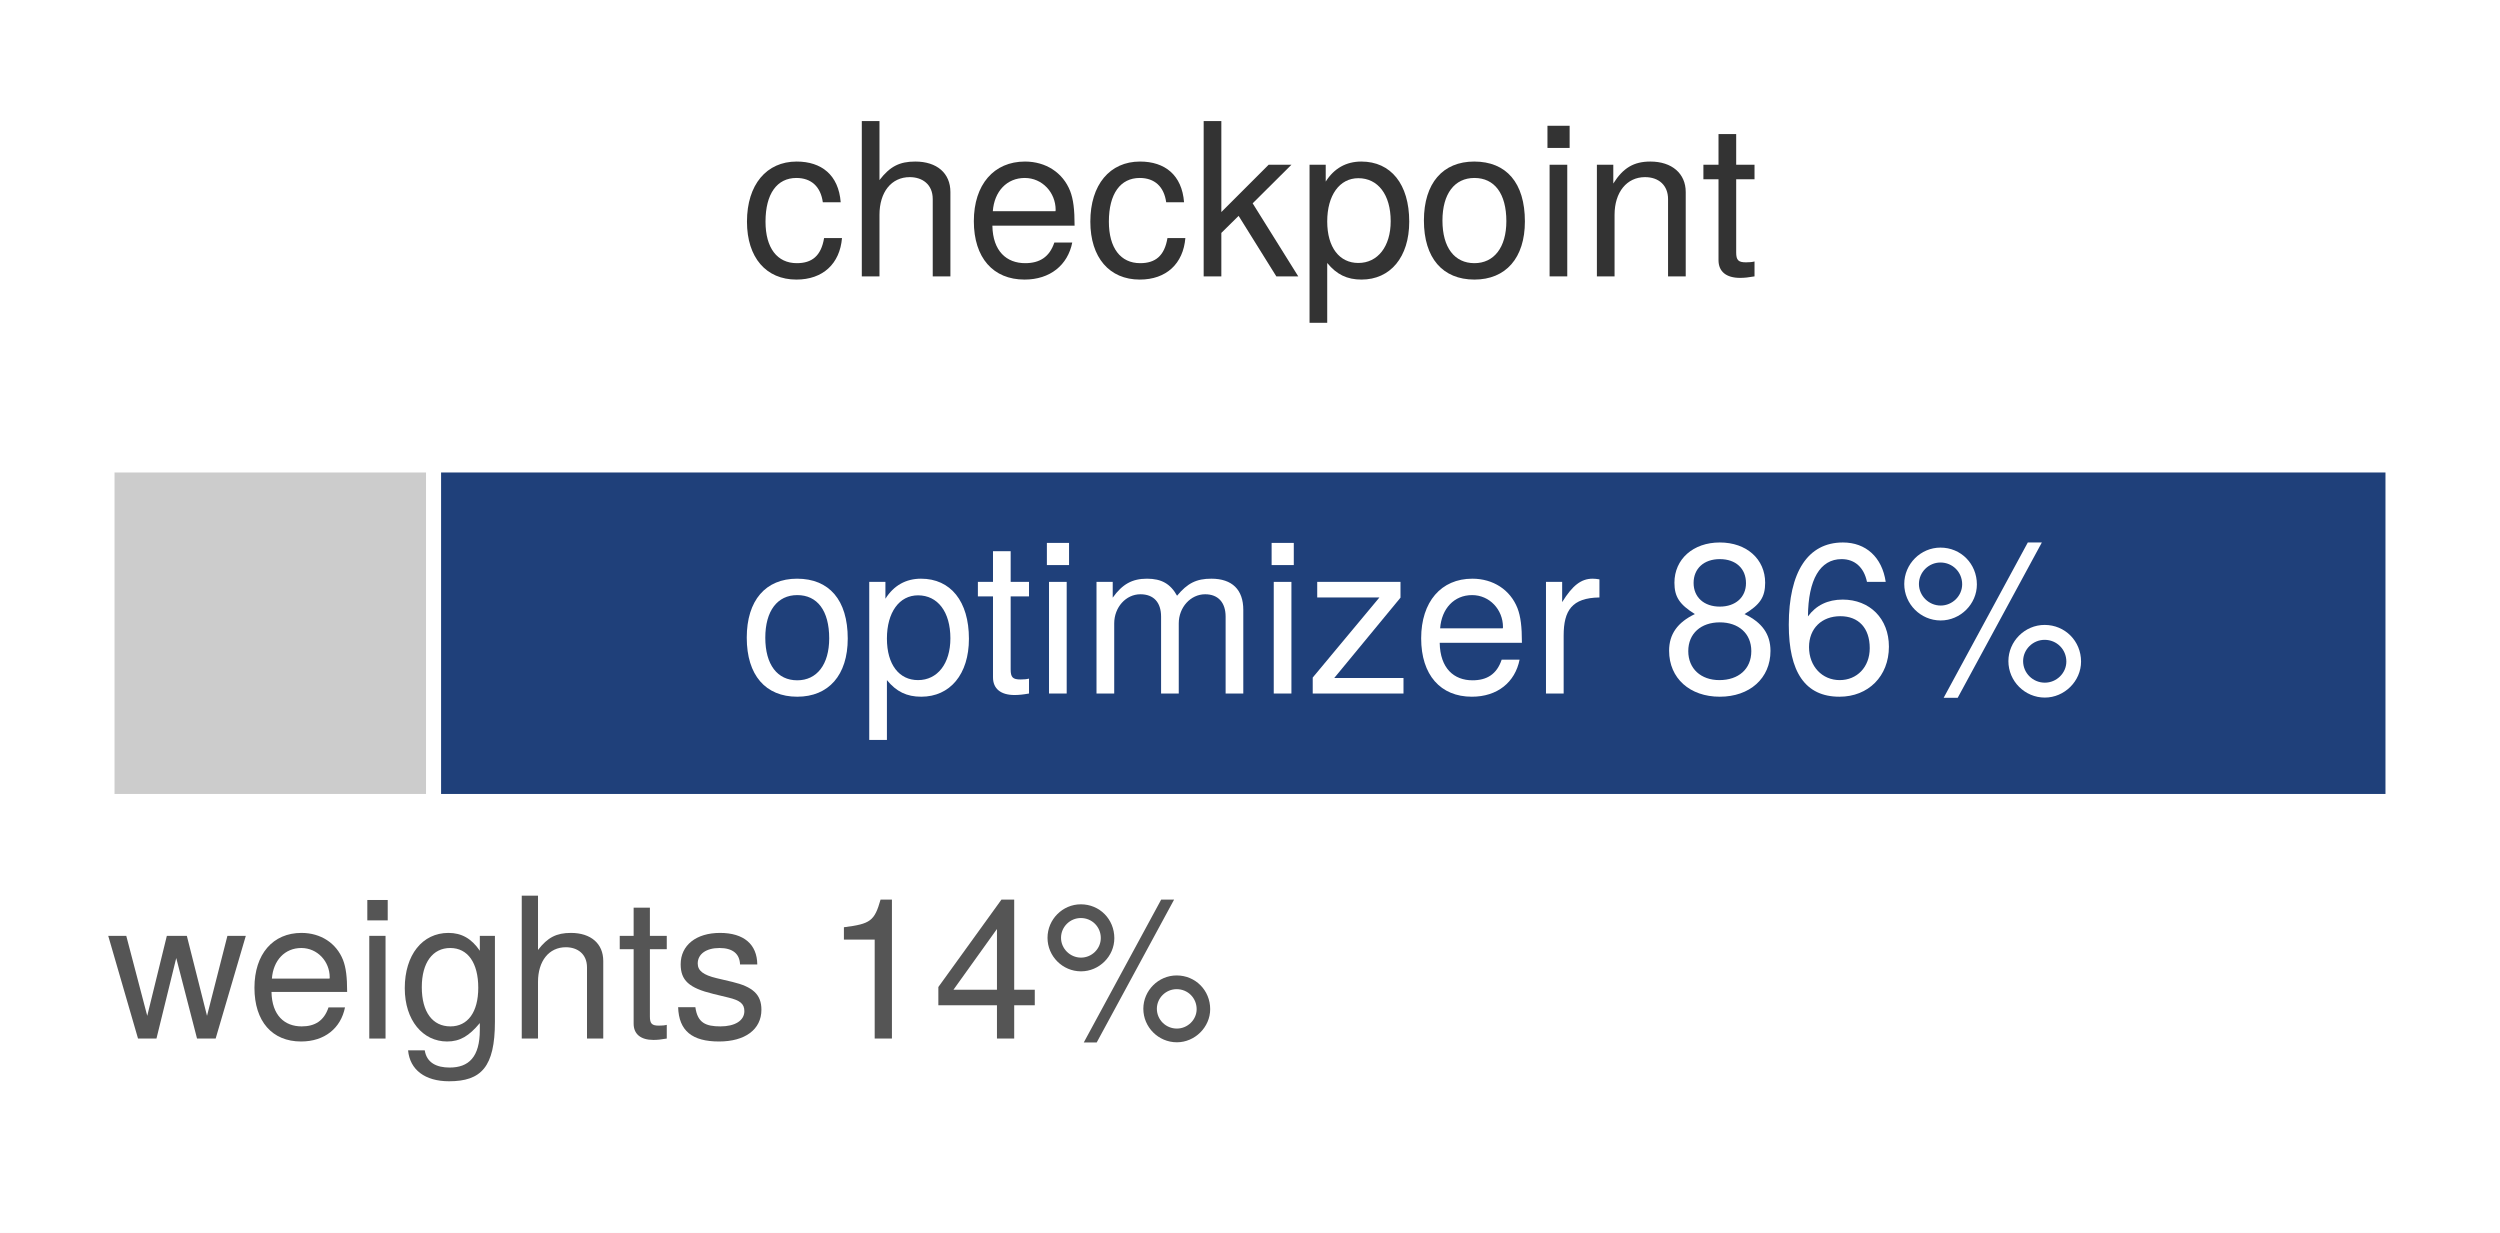
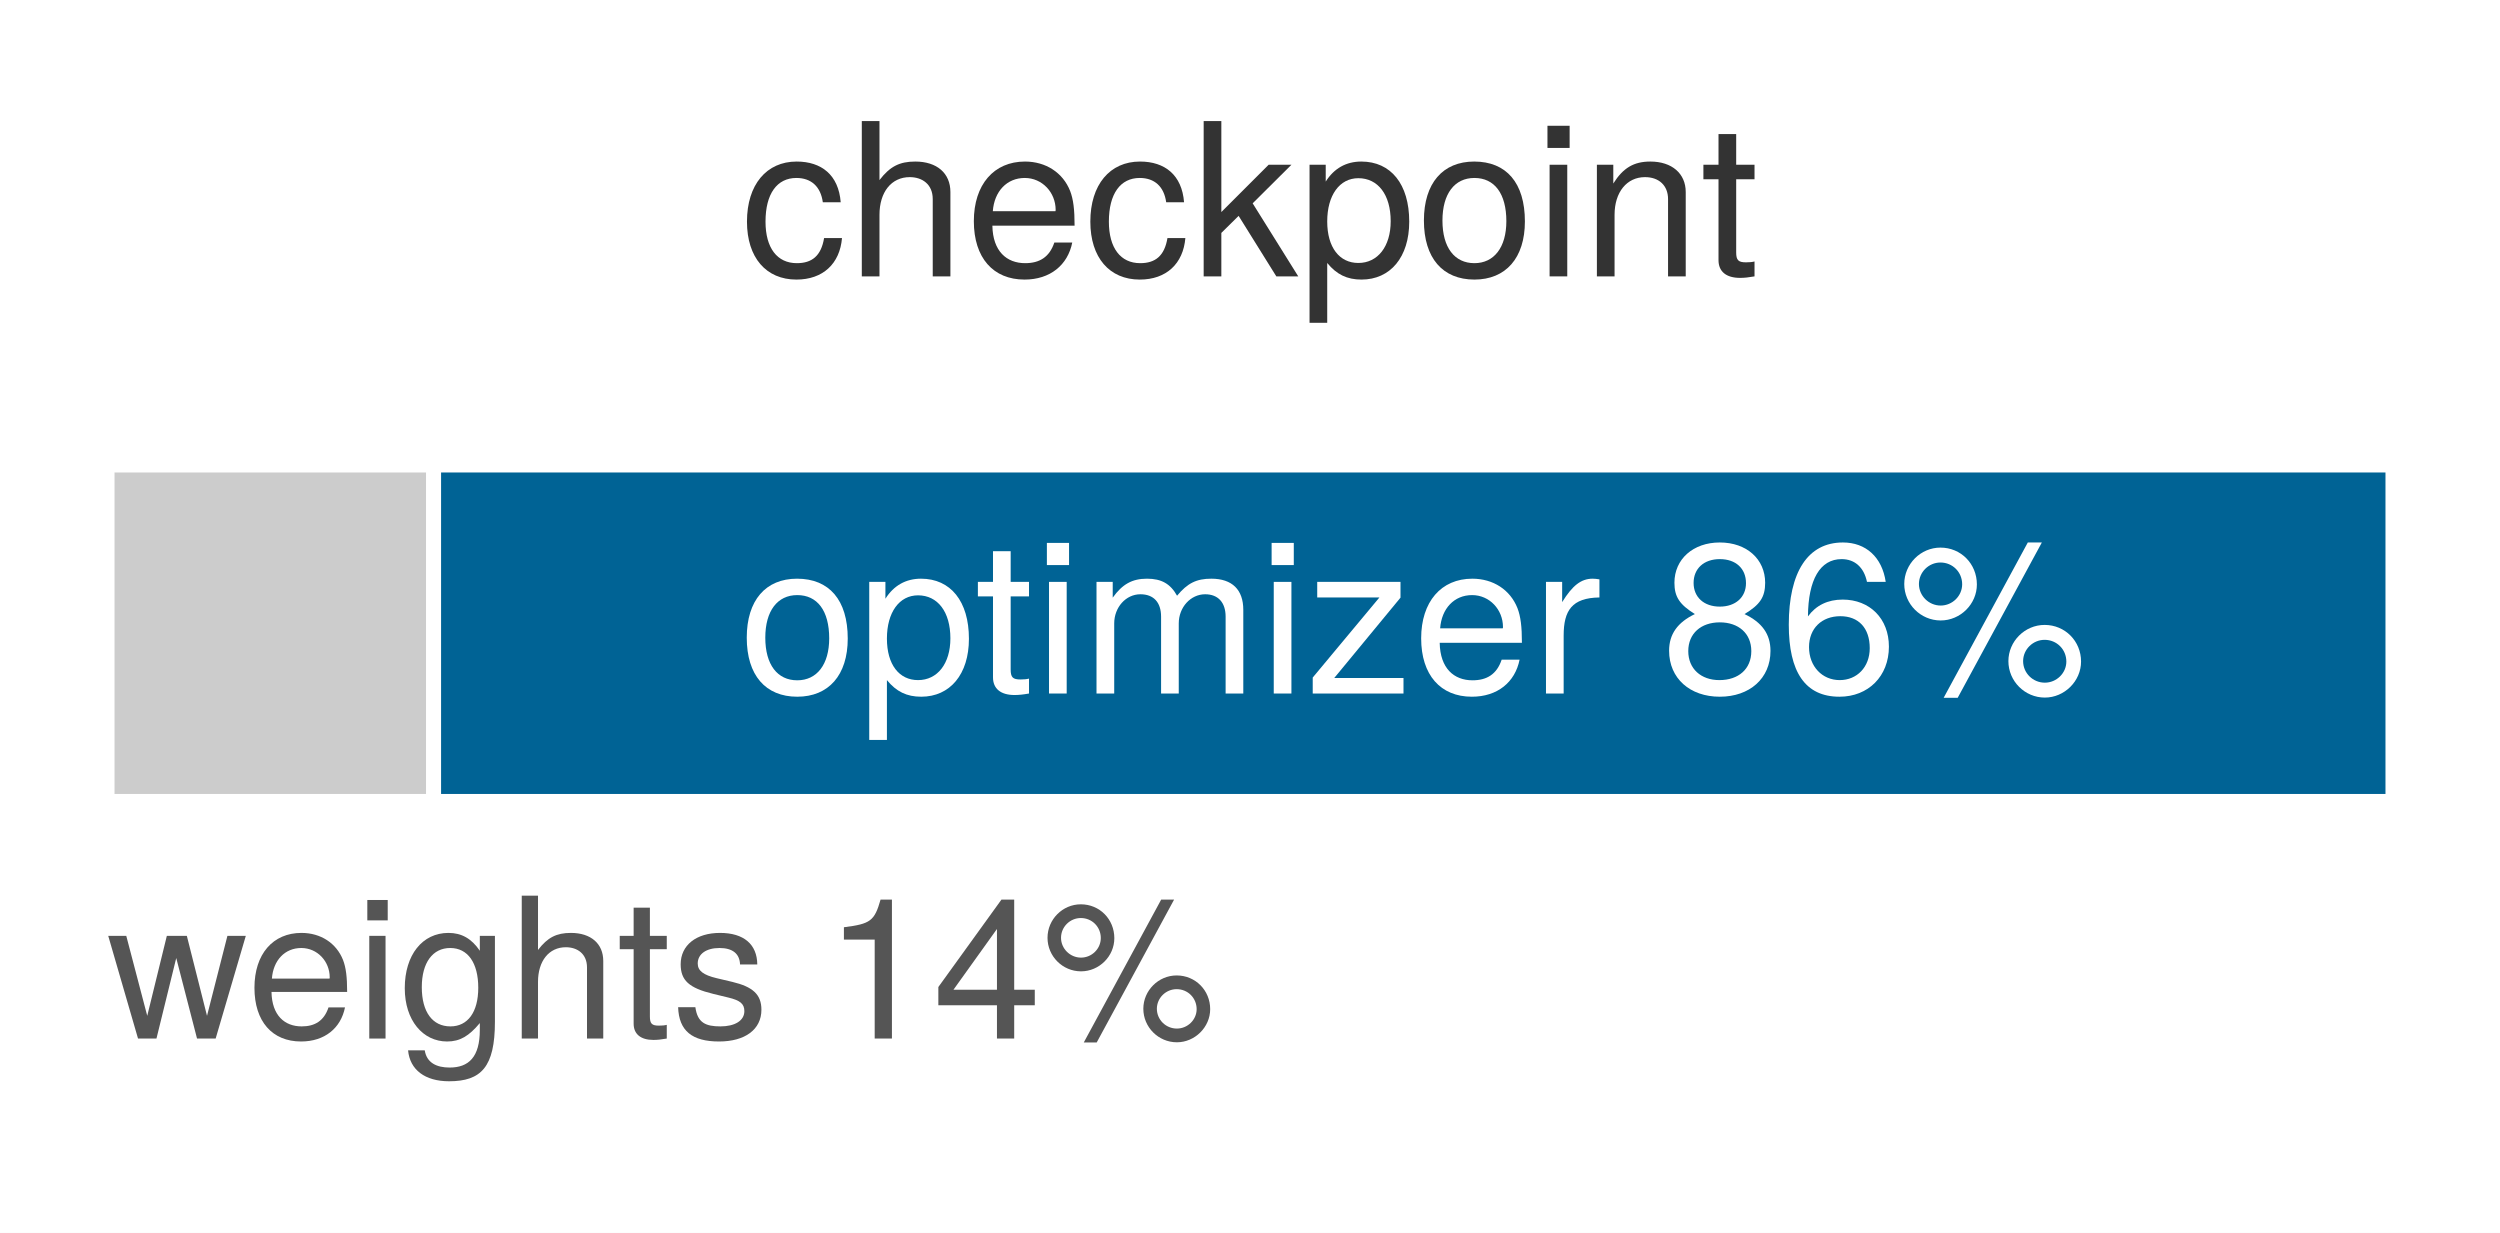
<svg xmlns="http://www.w3.org/2000/svg" xmlns:xlink="http://www.w3.org/1999/xlink" width="58.68pt" height="28.937pt" viewBox="0 0 58.68 28.937" version="1.1" font-family="Helvetica Neue, Helvetica, Arial, sans-serif">
  <defs>
    <style type="text/css">*{stroke-linejoin: round; stroke-linecap: butt}</style>
  </defs>
  <g id="figure_1">
    <g id="patch_1">
      <path d="M 0 28.937 L 58.68 28.937 L 58.68 0 L 0 0 z " style="fill: #ffffff" />
    </g>
    <g id="axes_1">
      <g id="patch_2">
        <path d="M 1.44 27.497 L 57.24 27.497 L 57.24 1.44 L 1.44 1.44 z " style="fill: #ffffff" />
      </g>
      <g id="patch_3">
        <path d="M 2.513 18.811 L 10.178 18.811 L 10.178 10.915 L 2.513 10.915 z " clip-path="url(#p8051ae91d0)" style="fill: #cccccc; stroke: #ffffff; stroke-width: 0.35; stroke-linejoin: miter" />
      </g>
      <g id="patch_4">
-         <path d="M 10.178 18.811 L 56.167 18.811 L 56.167 10.915 L 10.178 10.915 z " clip-path="url(#p8051ae91d0)" style="fill: #1f407a; stroke: #ffffff; stroke-width: 0.35; stroke-linejoin: miter" />
+         <path d="M 10.178 18.811 L 56.167 18.811 L 56.167 10.915 L 10.178 10.915 z " clip-path="url(#p8051ae91d0)" style="fill: #006395; stroke: #ffffff; stroke-width: 0.35; stroke-linejoin: miter" />
      </g>
      <g id="matplotlib.axis_1" />
      <g id="matplotlib.axis_2" />
      <g id="text_1">
        <g style="fill: #ffffff" transform="translate(17.3482 16.27828) scale(0.05 -0.05)">
          <defs>
            <path id="TeXGyreHeros-Regular-52" d="M 3264 1651 C 3264 2810 2707 3450 1741 3450 C 800 3450 230 2803 230 1677 C 230 550 794 -96 1747 -96 C 2688 -96 3264 550 3264 1651 z M 2707 1658 C 2707 870 2336 397 1747 397 C 1152 397 787 864 787 1677 C 787 2483 1152 2957 1747 2957 C 2349 2957 2707 2490 2707 1658 z " transform="scale(0.015625)" />
            <path id="TeXGyreHeros-Regular-55" d="M 3347 1645 C 3347 2771 2797 3450 1907 3450 C 1453 3450 1088 3245 838 2848 L 838 3354 L 352 3354 L 352 -1395 L 883 -1395 L 883 403 C 1165 58 1478 -96 1914 -96 C 2778 -96 3347 576 3347 1645 z M 2790 1658 C 2790 896 2400 403 1818 403 C 1254 403 883 864 883 1651 C 883 2438 1254 2950 1818 2950 C 2406 2950 2790 2458 2790 1658 z " transform="scale(0.015625)" />
            <path id="TeXGyreHeros-Regular-6a" d="M 1626 0 L 1626 448 C 1555 429 1472 422 1370 422 C 1139 422 1075 486 1075 723 L 1075 2918 L 1626 2918 L 1626 3354 L 1075 3354 L 1075 4275 L 544 4275 L 544 3354 L 90 3354 L 90 2918 L 544 2918 L 544 486 C 544 147 774 -45 1190 -45 C 1318 -45 1446 -32 1626 0 z " transform="scale(0.015625)" />
            <path id="TeXGyreHeros-Regular-43" d="M 979 0 L 979 3354 L 448 3354 L 448 0 L 979 0 z M 1050 3859 L 1050 4525 L 384 4525 L 384 3859 L 1050 3859 z " transform="scale(0.015625)" />
            <path id="TeXGyreHeros-Regular-4c" d="M 4864 0 L 4864 2515 C 4864 3117 4531 3450 3904 3450 C 3456 3450 3187 3315 2874 2938 C 2675 3296 2406 3450 1971 3450 C 1523 3450 1229 3283 941 2880 L 941 3354 L 454 3354 L 454 0 L 986 0 L 986 2106 C 986 2592 1338 2982 1773 2982 C 2170 2982 2394 2739 2394 2310 L 2394 0 L 2925 0 L 2925 2106 C 2925 2592 3283 2982 3718 2982 C 4109 2982 4333 2733 4333 2310 L 4333 0 L 4864 0 z " transform="scale(0.015625)" />
            <path id="TeXGyreHeros-Regular-79" d="M 2925 0 L 2925 467 L 845 467 L 2835 2880 L 2835 3354 L 333 3354 L 333 2886 L 2202 2886 L 198 480 L 198 0 L 2925 0 z " transform="scale(0.015625)" />
            <path id="TeXGyreHeros-Regular-33" d="M 3283 1523 C 3283 2010 3245 2317 3149 2566 C 2931 3117 2419 3450 1792 3450 C 858 3450 256 2758 256 1658 C 256 557 838 -96 1779 -96 C 2547 -96 3078 339 3213 1018 L 2675 1018 C 2528 576 2227 397 1798 397 C 1242 397 826 755 813 1523 L 3283 1523 z M 2714 1997 C 2714 1997 2714 1971 2707 1958 L 826 1958 C 870 2554 1248 2957 1786 2957 C 2310 2957 2714 2522 2714 1997 z " transform="scale(0.015625)" />
            <path id="TeXGyreHeros-Regular-61" d="M 2054 2886 L 2054 3430 C 1965 3443 1920 3450 1850 3450 C 1504 3450 1242 3245 934 2746 L 934 3354 L 448 3354 L 448 0 L 979 0 L 979 1741 C 979 2496 1229 2874 2054 2886 z " transform="scale(0.015625)" />
            <path id="TeXGyreHeros-Regular-68" transform="scale(0.015625)" />
            <path id="TeXGyreHeros-Regular-34" d="M 3283 1280 C 3283 1786 3027 2138 2502 2387 C 2970 2669 3123 2899 3123 3328 C 3123 4038 2566 4538 1760 4538 C 960 4538 397 4038 397 3328 C 397 2906 550 2675 1011 2387 C 493 2138 237 1786 237 1286 C 237 454 864 -96 1760 -96 C 2656 -96 3283 454 3283 1280 z M 2547 3315 C 2547 2893 2234 2611 1760 2611 C 1286 2611 973 2893 973 3322 C 973 3757 1286 4038 1760 4038 C 2240 4038 2547 3757 2547 3315 z M 2707 1274 C 2707 736 2323 403 1747 403 C 1197 403 813 742 813 1274 C 813 1805 1197 2138 1760 2138 C 2323 2138 2707 1805 2707 1274 z " transform="scale(0.015625)" />
            <path id="TeXGyreHeros-Regular-66" d="M 3283 1408 C 3283 2253 2707 2822 1894 2822 C 1446 2822 1094 2650 851 2317 C 858 3424 1216 4038 1862 4038 C 2259 4038 2534 3789 2624 3354 L 3187 3354 C 3078 4096 2592 4538 1901 4538 C 845 4538 275 3648 275 2067 C 275 653 762 -96 1798 -96 C 2662 -96 3283 518 3283 1408 z M 2707 1363 C 2707 794 2323 403 1805 403 C 1280 403 883 813 883 1395 C 883 1958 1267 2323 1824 2323 C 2368 2323 2707 1971 2707 1363 z " transform="scale(0.015625)" />
            <path id="TeXGyreHeros-Regular-58" d="M 2368 3277 C 2368 3898 1888 4384 1274 4384 C 678 4384 186 3891 186 3290 C 186 2688 678 2195 1280 2195 C 1875 2195 2368 2688 2368 3277 z M 1926 3283 C 1926 2931 1632 2643 1280 2643 C 922 2643 627 2938 627 3290 C 627 3648 922 3936 1274 3936 C 1638 3936 1926 3648 1926 3283 z M 4320 4538 L 3898 4538 L 1370 -128 L 1792 -128 L 4320 4538 z M 5498 960 C 5498 1574 5018 2061 4403 2061 C 3808 2061 3315 1568 3315 973 C 3315 371 3808 -122 4410 -122 C 4998 -122 5498 371 5498 960 z M 5056 960 C 5056 614 4762 326 4410 326 C 4051 326 3757 614 3757 973 C 3757 1325 4051 1613 4403 1613 C 4768 1613 5056 1325 5056 960 z " transform="scale(0.015625)" />
          </defs>
          <use xlink:href="#TeXGyreHeros-Regular-52" />
          <use xlink:href="#TeXGyreHeros-Regular-55" transform="translate(55.59375 0)" />
          <use xlink:href="#TeXGyreHeros-Regular-6a" transform="translate(110.6875 0)" />
          <use xlink:href="#TeXGyreHeros-Regular-43" transform="translate(138.4844 0)" />
          <use xlink:href="#TeXGyreHeros-Regular-4c" transform="translate(160.6875 0)" />
          <use xlink:href="#TeXGyreHeros-Regular-43" transform="translate(243.9844 0)" />
          <use xlink:href="#TeXGyreHeros-Regular-79" transform="translate(266.1875 0)" />
          <use xlink:href="#TeXGyreHeros-Regular-33" transform="translate(316.1875 0)" />
          <use xlink:href="#TeXGyreHeros-Regular-61" transform="translate(371.7812 0)" />
          <use xlink:href="#TeXGyreHeros-Regular-68" transform="translate(405.0781 0)" />
          <use xlink:href="#TeXGyreHeros-Regular-34" transform="translate(432.875 0)" />
          <use xlink:href="#TeXGyreHeros-Regular-66" transform="translate(488.4688 0)" />
          <use xlink:href="#TeXGyreHeros-Regular-58" transform="translate(544.0625 0)" />
        </g>
      </g>
      <g id="text_2">
        <g style="fill: #555555" transform="translate(2.513077 24.37691) scale(0.046 -0.046)">
          <defs>
            <path id="TeXGyreHeros-Regular-73" d="M 4531 3354 L 3930 3354 L 3264 742 L 2605 3354 L 1952 3354 L 1312 742 L 627 3354 L 38 3354 L 1011 0 L 1613 0 L 2259 2630 L 2938 0 L 3546 0 L 4531 3354 z " transform="scale(0.015625)" />
            <path id="TeXGyreHeros-Regular-3c" d="M 3130 550 L 3130 3354 L 2637 3354 L 2637 2867 C 2368 3264 2042 3450 1613 3450 C 762 3450 186 2733 186 1645 C 186 589 781 -96 1568 -96 C 1990 -96 2285 83 2637 506 L 2637 282 C 2637 -608 2272 -947 1651 -947 C 1229 -947 902 -794 838 -384 L 294 -384 C 352 -1018 845 -1395 1632 -1395 C 2682 -1395 3130 -928 3130 550 z M 2586 1658 C 2586 858 2240 397 1677 397 C 1094 397 742 864 742 1677 C 742 2483 1101 2957 1670 2957 C 2246 2957 2586 2470 2586 1658 z " transform="scale(0.015625)" />
            <path id="TeXGyreHeros-Regular-40" d="M 3110 0 L 3110 2534 C 3110 3098 2707 3450 2054 3450 C 1581 3450 1293 3302 979 2893 L 979 4666 L 448 4666 L 448 0 L 979 0 L 979 1850 C 979 2534 1338 2982 1888 2982 C 2266 2982 2579 2765 2579 2323 L 2579 0 L 3110 0 z " transform="scale(0.015625)" />
            <path id="TeXGyreHeros-Regular-63" d="M 2938 941 C 2938 1440 2656 1690 1990 1850 L 1478 1971 C 1043 2074 858 2214 858 2451 C 858 2758 1133 2957 1568 2957 C 1997 2957 2227 2771 2240 2419 L 2803 2419 C 2797 3078 2362 3450 1587 3450 C 806 3450 301 3046 301 2426 C 301 1901 570 1651 1363 1459 L 1862 1338 C 2234 1248 2381 1139 2381 896 C 2381 582 2067 397 1600 397 C 1120 397 851 512 781 1024 L 218 1024 C 243 250 678 -96 1555 -96 C 2400 -96 2938 294 2938 941 z " transform="scale(0.015625)" />
            <path id="TeXGyreHeros-Regular-53" d="M 2221 0 L 2221 4538 L 1850 4538 C 1651 3840 1523 3744 653 3635 L 653 3232 L 1658 3232 L 1658 0 L 2221 0 z " transform="scale(0.015625)" />
            <path id="TeXGyreHeros-Regular-3a" d="M 3328 1088 L 3328 1594 L 2656 1594 L 2656 4538 L 2240 4538 L 179 1683 L 179 1088 L 2093 1088 L 2093 0 L 2656 0 L 2656 1088 L 3328 1088 z M 2093 1594 L 672 1594 L 2093 3578 L 2093 1594 z " transform="scale(0.015625)" />
          </defs>
          <use xlink:href="#TeXGyreHeros-Regular-73" />
          <use xlink:href="#TeXGyreHeros-Regular-33" transform="translate(71.20312 0)" />
          <use xlink:href="#TeXGyreHeros-Regular-43" transform="translate(126.7969 0)" />
          <use xlink:href="#TeXGyreHeros-Regular-3c" transform="translate(149 0)" />
          <use xlink:href="#TeXGyreHeros-Regular-40" transform="translate(204.5938 0)" />
          <use xlink:href="#TeXGyreHeros-Regular-6a" transform="translate(260.1875 0)" />
          <use xlink:href="#TeXGyreHeros-Regular-63" transform="translate(287.9844 0)" />
          <use xlink:href="#TeXGyreHeros-Regular-68" transform="translate(337.9844 0)" />
          <use xlink:href="#TeXGyreHeros-Regular-53" transform="translate(365.7812 0)" />
          <use xlink:href="#TeXGyreHeros-Regular-3a" transform="translate(421.375 0)" />
          <use xlink:href="#TeXGyreHeros-Regular-58" transform="translate(476.9688 0)" />
        </g>
      </g>
      <g id="text_3">
        <g style="fill: #333333" transform="translate(17.37828 6.487238) scale(0.05 -0.05)">
          <defs>
            <path id="TeXGyreHeros-Regular-2c" d="M 3053 1152 L 2515 1152 C 2426 614 2150 397 1696 397 C 1107 397 755 851 755 1645 C 755 2483 1101 2957 1683 2957 C 2131 2957 2413 2694 2477 2227 L 3014 2227 C 2950 3046 2438 3450 1690 3450 C 787 3450 198 2758 198 1645 C 198 563 774 -96 1683 -96 C 2483 -96 2989 384 3053 1152 z " transform="scale(0.015625)" />
            <path id="TeXGyreHeros-Regular-47" d="M 3213 0 L 1843 2195 L 3008 3354 L 2323 3354 L 902 1933 L 902 4666 L 371 4666 L 371 0 L 902 0 L 902 1306 L 1421 1818 L 2554 0 L 3213 0 z " transform="scale(0.015625)" />
            <path id="TeXGyreHeros-Regular-4e" d="M 3117 0 L 3117 2534 C 3117 3091 2701 3450 2054 3450 C 1555 3450 1235 3258 941 2790 L 941 3354 L 448 3354 L 448 0 L 979 0 L 979 1850 C 979 2534 1350 2982 1894 2982 C 2317 2982 2586 2726 2586 2323 L 2586 0 L 3117 0 z " transform="scale(0.015625)" />
          </defs>
          <use xlink:href="#TeXGyreHeros-Regular-2c" />
          <use xlink:href="#TeXGyreHeros-Regular-40" transform="translate(50 0)" />
          <use xlink:href="#TeXGyreHeros-Regular-33" transform="translate(105.5938 0)" />
          <use xlink:href="#TeXGyreHeros-Regular-2c" transform="translate(161.1875 0)" />
          <use xlink:href="#TeXGyreHeros-Regular-47" transform="translate(211.6875 0)" />
          <use xlink:href="#TeXGyreHeros-Regular-55" transform="translate(261.6875 0)" />
          <use xlink:href="#TeXGyreHeros-Regular-52" transform="translate(317.2812 0)" />
          <use xlink:href="#TeXGyreHeros-Regular-43" transform="translate(372.875 0)" />
          <use xlink:href="#TeXGyreHeros-Regular-4e" transform="translate(395.0781 0)" />
          <use xlink:href="#TeXGyreHeros-Regular-6a" transform="translate(450.6719 0)" />
        </g>
      </g>
    </g>
  </g>
  <defs>
    <clipPath id="p8051ae91d0">
      <rect x="1.44" y="1.44" width="55.8" height="26.057" />
    </clipPath>
  </defs>
</svg>
